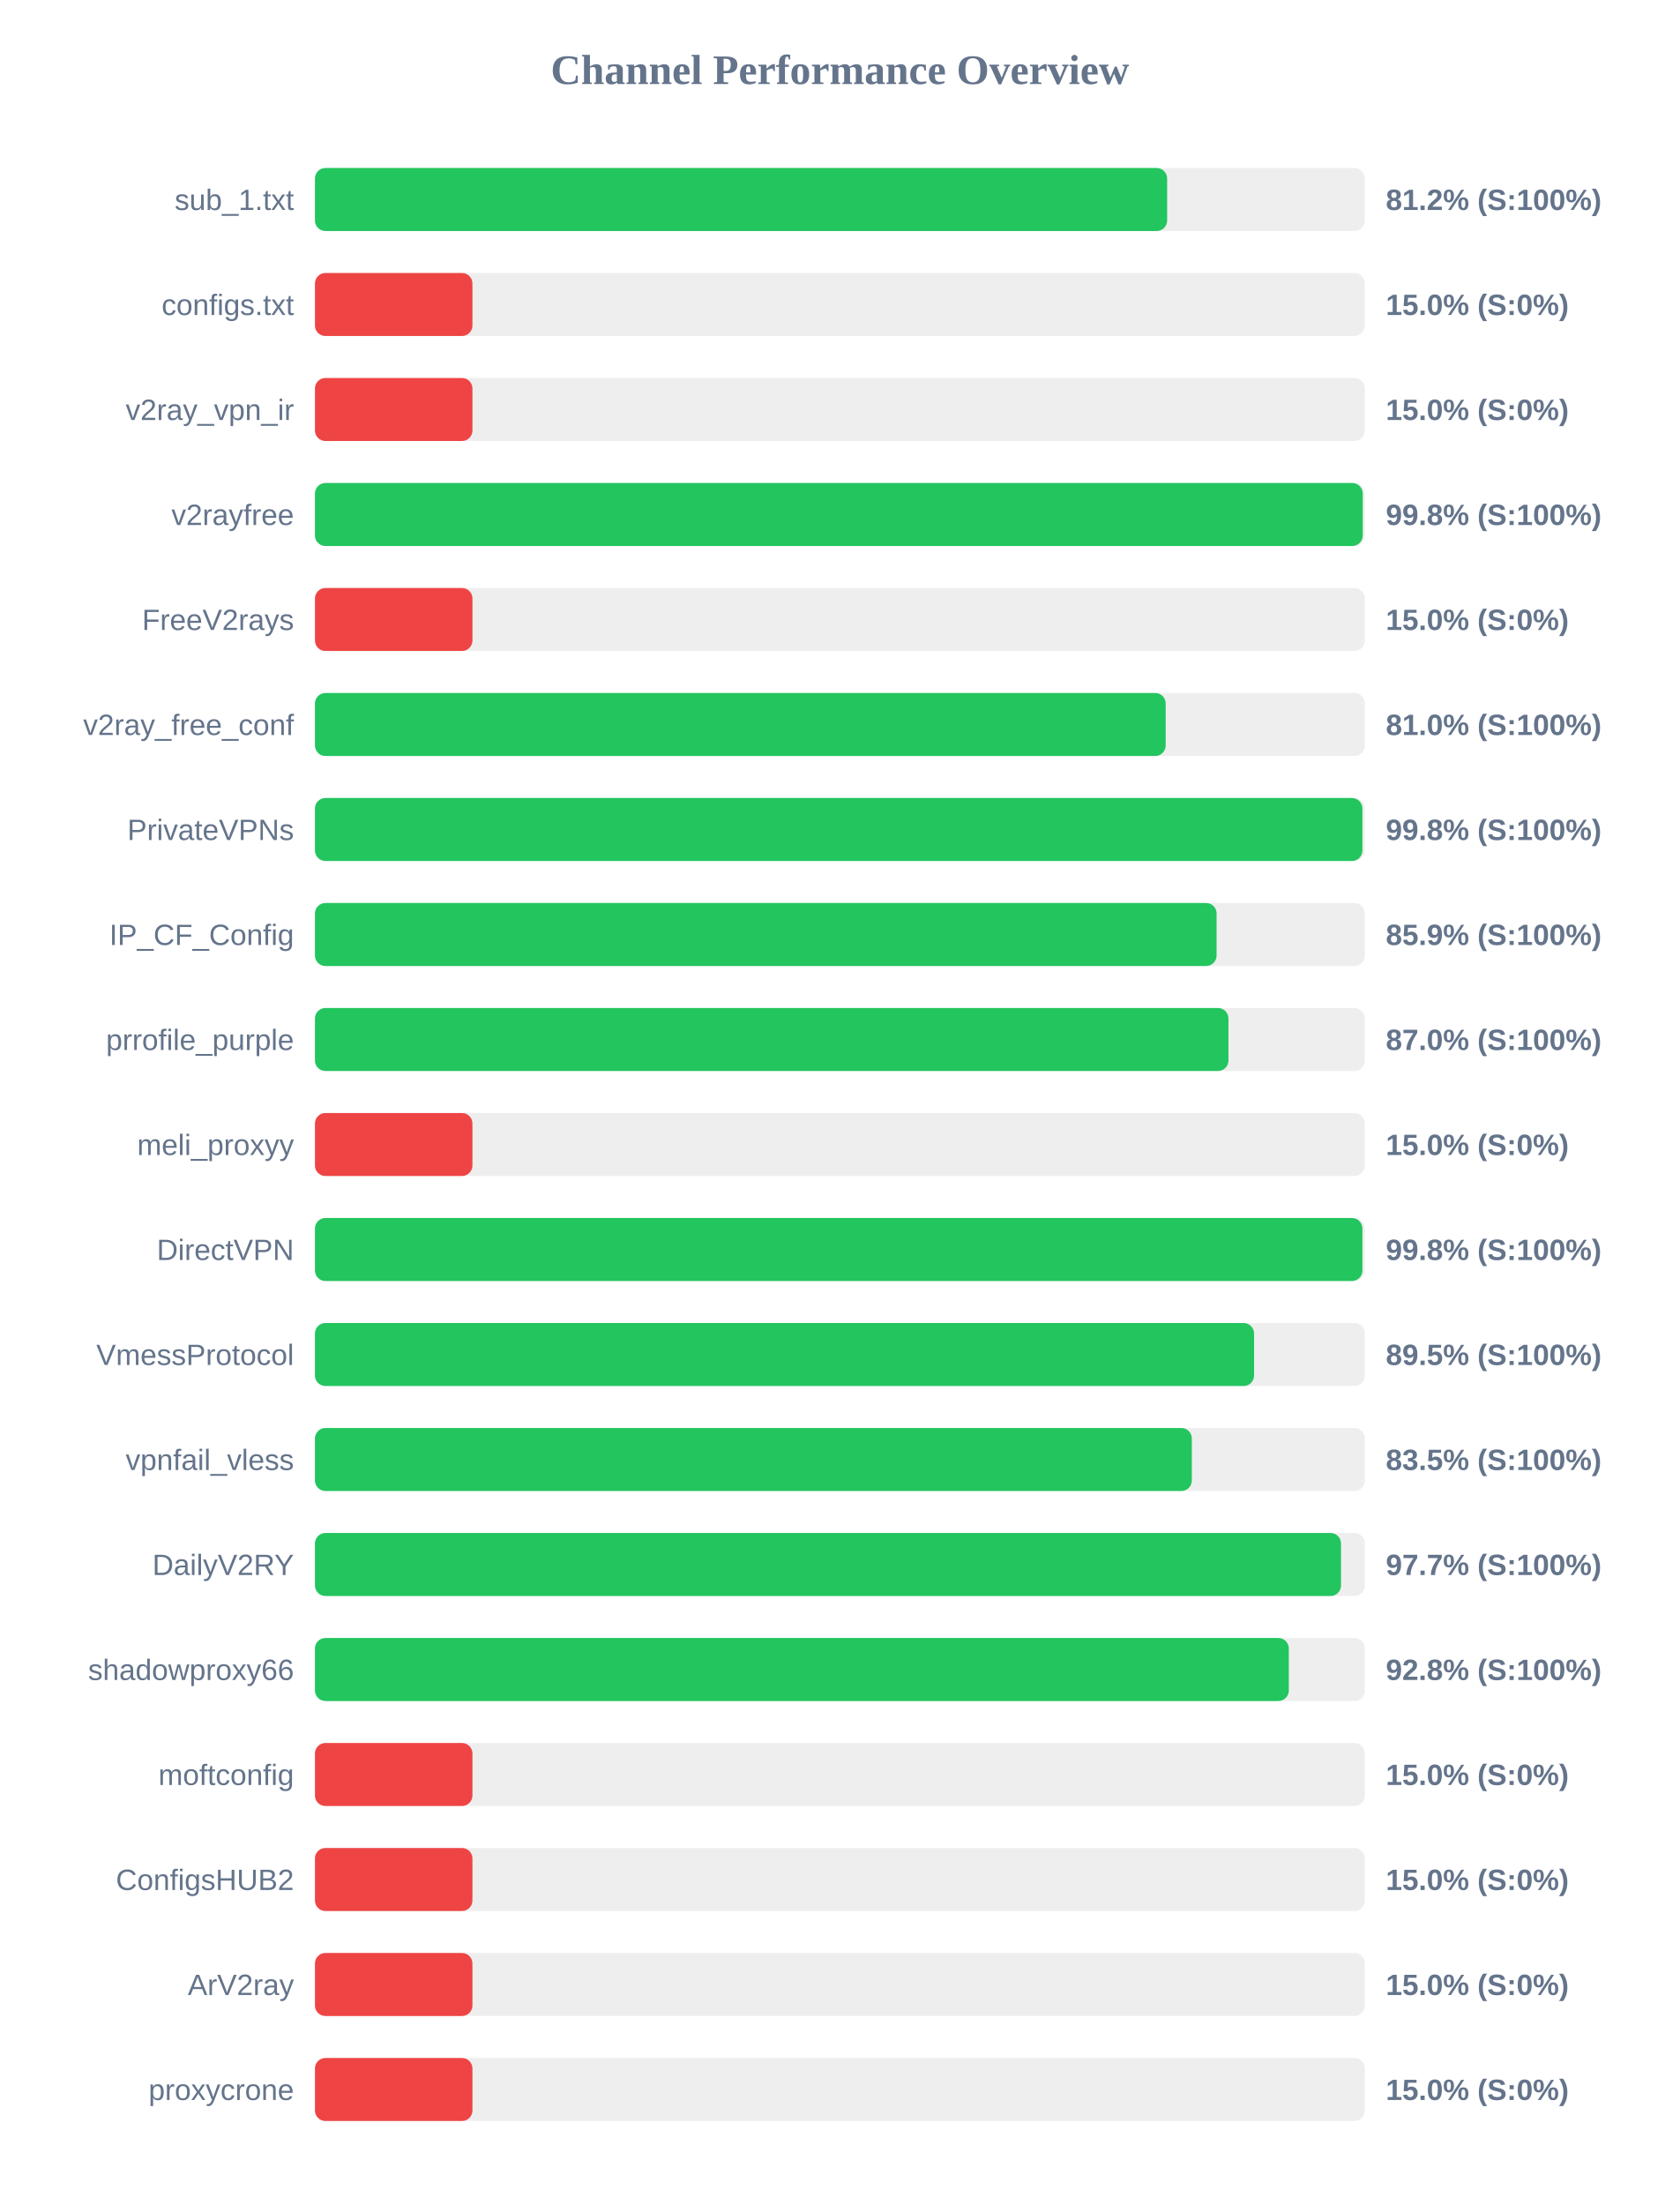
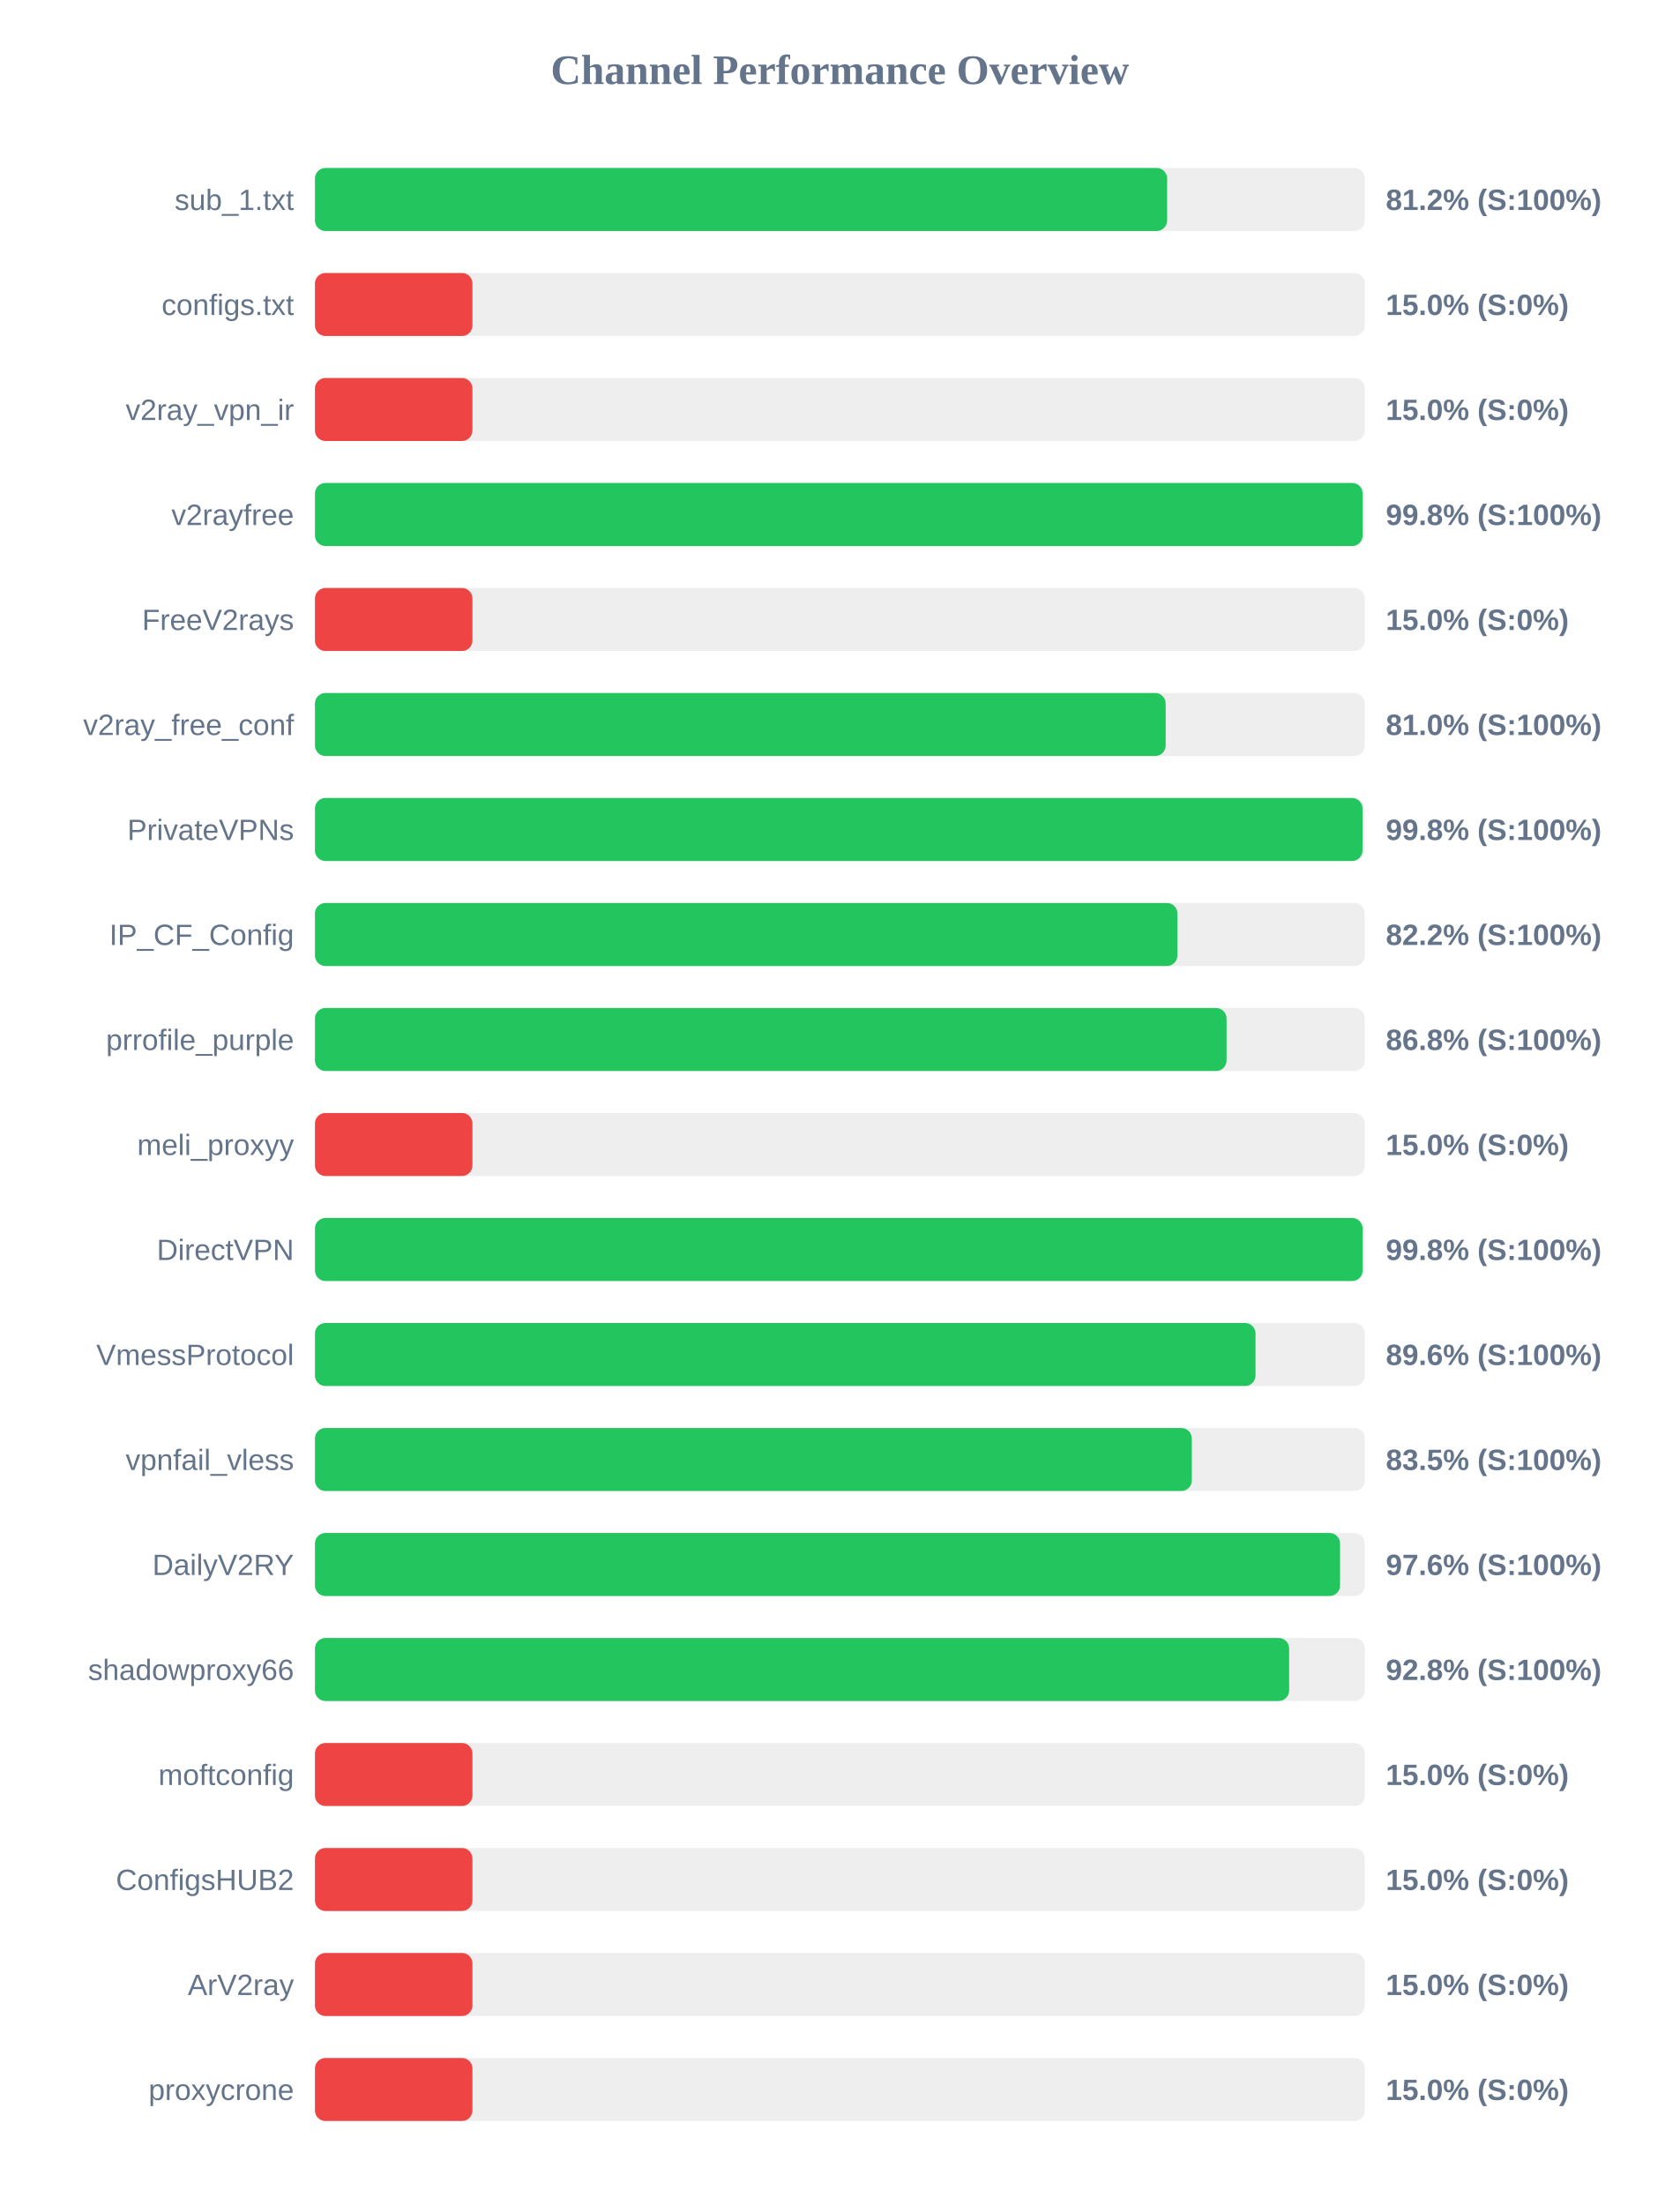
<svg xmlns="http://www.w3.org/2000/svg" width="800" height="1050" version="1.1">
  <style>
        .row { font: 14px Arial; fill: #64748b; }
        .score { font: bold 14px Arial; fill: #64748b; }
    </style>
  <text x="400" y="40" text-anchor="middle" font-size="20px" font-weight="bold" fill="#64748b">Channel Performance Overview</text>
  <rect x="150" y="80" width="500" height="30" fill="#eee" rx="5" />
  <rect x="150" y="80" width="405.85" height="30" fill="#22c55e" rx="5" />
  <text x="140" y="100" text-anchor="end" class="row">sub_1.txt</text>
  <text x="660" y="100" text-anchor="start" class="score">81.2% (S:100%)</text>
  <rect x="150" y="130" width="500" height="30" fill="#eee" rx="5" />
  <rect x="150" y="130" width="75.0" height="30" fill="#ef4444" rx="5" />
  <text x="140" y="150" text-anchor="end" class="row">configs.txt</text>
  <text x="660" y="150" text-anchor="start" class="score">15.0% (S:0%)</text>
  <rect x="150" y="180" width="500" height="30" fill="#eee" rx="5" />
  <rect x="150" y="180" width="75.0" height="30" fill="#ef4444" rx="5" />
  <text x="140" y="200" text-anchor="end" class="row">v2ray_vpn_ir</text>
  <text x="660" y="200" text-anchor="start" class="score">15.0% (S:0%)</text>
  <rect x="150" y="230" width="500" height="30" fill="#eee" rx="5" />
-   <rect x="150" y="230" width="499.0" height="30" fill="#22c55e" rx="5" />
+   <rect x="150" y="230" width="498.95" height="30" fill="#22c55e" rx="5" />
  <text x="140" y="250" text-anchor="end" class="row">v2rayfree</text>
  <text x="660" y="250" text-anchor="start" class="score">99.8% (S:100%)</text>
  <rect x="150" y="280" width="500" height="30" fill="#eee" rx="5" />
  <rect x="150" y="280" width="75.0" height="30" fill="#ef4444" rx="5" />
  <text x="140" y="300" text-anchor="end" class="row">FreeV2rays</text>
  <text x="660" y="300" text-anchor="start" class="score">15.0% (S:0%)</text>
  <rect x="150" y="330" width="500" height="30" fill="#eee" rx="5" />
  <rect x="150" y="330" width="405.15" height="30" fill="#22c55e" rx="5" />
  <text x="140" y="350" text-anchor="end" class="row">v2ray_free_conf</text>
  <text x="660" y="350" text-anchor="start" class="score">81.0% (S:100%)</text>
  <rect x="150" y="380" width="500" height="30" fill="#eee" rx="5" />
-   <rect x="150" y="380" width="498.85" height="30" fill="#22c55e" rx="5" />
+   <rect x="150" y="380" width="498.9" height="30" fill="#22c55e" rx="5" />
  <text x="140" y="400" text-anchor="end" class="row">PrivateVPNs</text>
  <text x="660" y="400" text-anchor="start" class="score">99.8% (S:100%)</text>
  <rect x="150" y="430" width="500" height="30" fill="#eee" rx="5" />
-   <rect x="150" y="430" width="429.4" height="30" fill="#22c55e" rx="5" />
+   <rect x="150" y="430" width="410.75" height="30" fill="#22c55e" rx="5" />
  <text x="140" y="450" text-anchor="end" class="row">IP_CF_Config</text>
-   <text x="660" y="450" text-anchor="start" class="score">85.9% (S:100%)</text>
+   <text x="660" y="450" text-anchor="start" class="score">82.2% (S:100%)</text>
  <rect x="150" y="480" width="500" height="30" fill="#eee" rx="5" />
-   <rect x="150" y="480" width="435.05" height="30" fill="#22c55e" rx="5" />
+   <rect x="150" y="480" width="434.15" height="30" fill="#22c55e" rx="5" />
  <text x="140" y="500" text-anchor="end" class="row">prrofile_purple</text>
-   <text x="660" y="500" text-anchor="start" class="score">87.0% (S:100%)</text>
+   <text x="660" y="500" text-anchor="start" class="score">86.8% (S:100%)</text>
  <rect x="150" y="530" width="500" height="30" fill="#eee" rx="5" />
  <rect x="150" y="530" width="75.0" height="30" fill="#ef4444" rx="5" />
  <text x="140" y="550" text-anchor="end" class="row">meli_proxyy</text>
  <text x="660" y="550" text-anchor="start" class="score">15.0% (S:0%)</text>
  <rect x="150" y="580" width="500" height="30" fill="#eee" rx="5" />
-   <rect x="150" y="580" width="498.85" height="30" fill="#22c55e" rx="5" />
+   <rect x="150" y="580" width="498.95" height="30" fill="#22c55e" rx="5" />
  <text x="140" y="600" text-anchor="end" class="row">DirectVPN</text>
  <text x="660" y="600" text-anchor="start" class="score">99.8% (S:100%)</text>
  <rect x="150" y="630" width="500" height="30" fill="#eee" rx="5" />
-   <rect x="150" y="630" width="447.25" height="30" fill="#22c55e" rx="5" />
+   <rect x="150" y="630" width="447.95" height="30" fill="#22c55e" rx="5" />
  <text x="140" y="650" text-anchor="end" class="row">VmessProtocol</text>
-   <text x="660" y="650" text-anchor="start" class="score">89.5% (S:100%)</text>
+   <text x="660" y="650" text-anchor="start" class="score">89.6% (S:100%)</text>
  <rect x="150" y="680" width="500" height="30" fill="#eee" rx="5" />
  <rect x="150" y="680" width="417.6" height="30" fill="#22c55e" rx="5" />
  <text x="140" y="700" text-anchor="end" class="row">vpnfail_vless</text>
  <text x="660" y="700" text-anchor="start" class="score">83.5% (S:100%)</text>
  <rect x="150" y="730" width="500" height="30" fill="#eee" rx="5" />
-   <rect x="150" y="730" width="488.65" height="30" fill="#22c55e" rx="5" />
+   <rect x="150" y="730" width="488.2" height="30" fill="#22c55e" rx="5" />
  <text x="140" y="750" text-anchor="end" class="row">DailyV2RY</text>
-   <text x="660" y="750" text-anchor="start" class="score">97.7% (S:100%)</text>
+   <text x="660" y="750" text-anchor="start" class="score">97.6% (S:100%)</text>
  <rect x="150" y="780" width="500" height="30" fill="#eee" rx="5" />
-   <rect x="150" y="780" width="463.8" height="30" fill="#22c55e" rx="5" />
+   <rect x="150" y="780" width="463.95" height="30" fill="#22c55e" rx="5" />
  <text x="140" y="800" text-anchor="end" class="row">shadowproxy66</text>
  <text x="660" y="800" text-anchor="start" class="score">92.8% (S:100%)</text>
  <rect x="150" y="830" width="500" height="30" fill="#eee" rx="5" />
  <rect x="150" y="830" width="75.0" height="30" fill="#ef4444" rx="5" />
  <text x="140" y="850" text-anchor="end" class="row">moftconfig</text>
  <text x="660" y="850" text-anchor="start" class="score">15.0% (S:0%)</text>
  <rect x="150" y="880" width="500" height="30" fill="#eee" rx="5" />
  <rect x="150" y="880" width="75.0" height="30" fill="#ef4444" rx="5" />
  <text x="140" y="900" text-anchor="end" class="row">ConfigsHUB2</text>
  <text x="660" y="900" text-anchor="start" class="score">15.0% (S:0%)</text>
  <rect x="150" y="930" width="500" height="30" fill="#eee" rx="5" />
  <rect x="150" y="930" width="75.0" height="30" fill="#ef4444" rx="5" />
  <text x="140" y="950" text-anchor="end" class="row">ArV2ray</text>
  <text x="660" y="950" text-anchor="start" class="score">15.0% (S:0%)</text>
  <rect x="150" y="980" width="500" height="30" fill="#eee" rx="5" />
  <rect x="150" y="980" width="75.0" height="30" fill="#ef4444" rx="5" />
  <text x="140" y="1000" text-anchor="end" class="row">proxycrone</text>
  <text x="660" y="1000" text-anchor="start" class="score">15.0% (S:0%)</text>
</svg>
